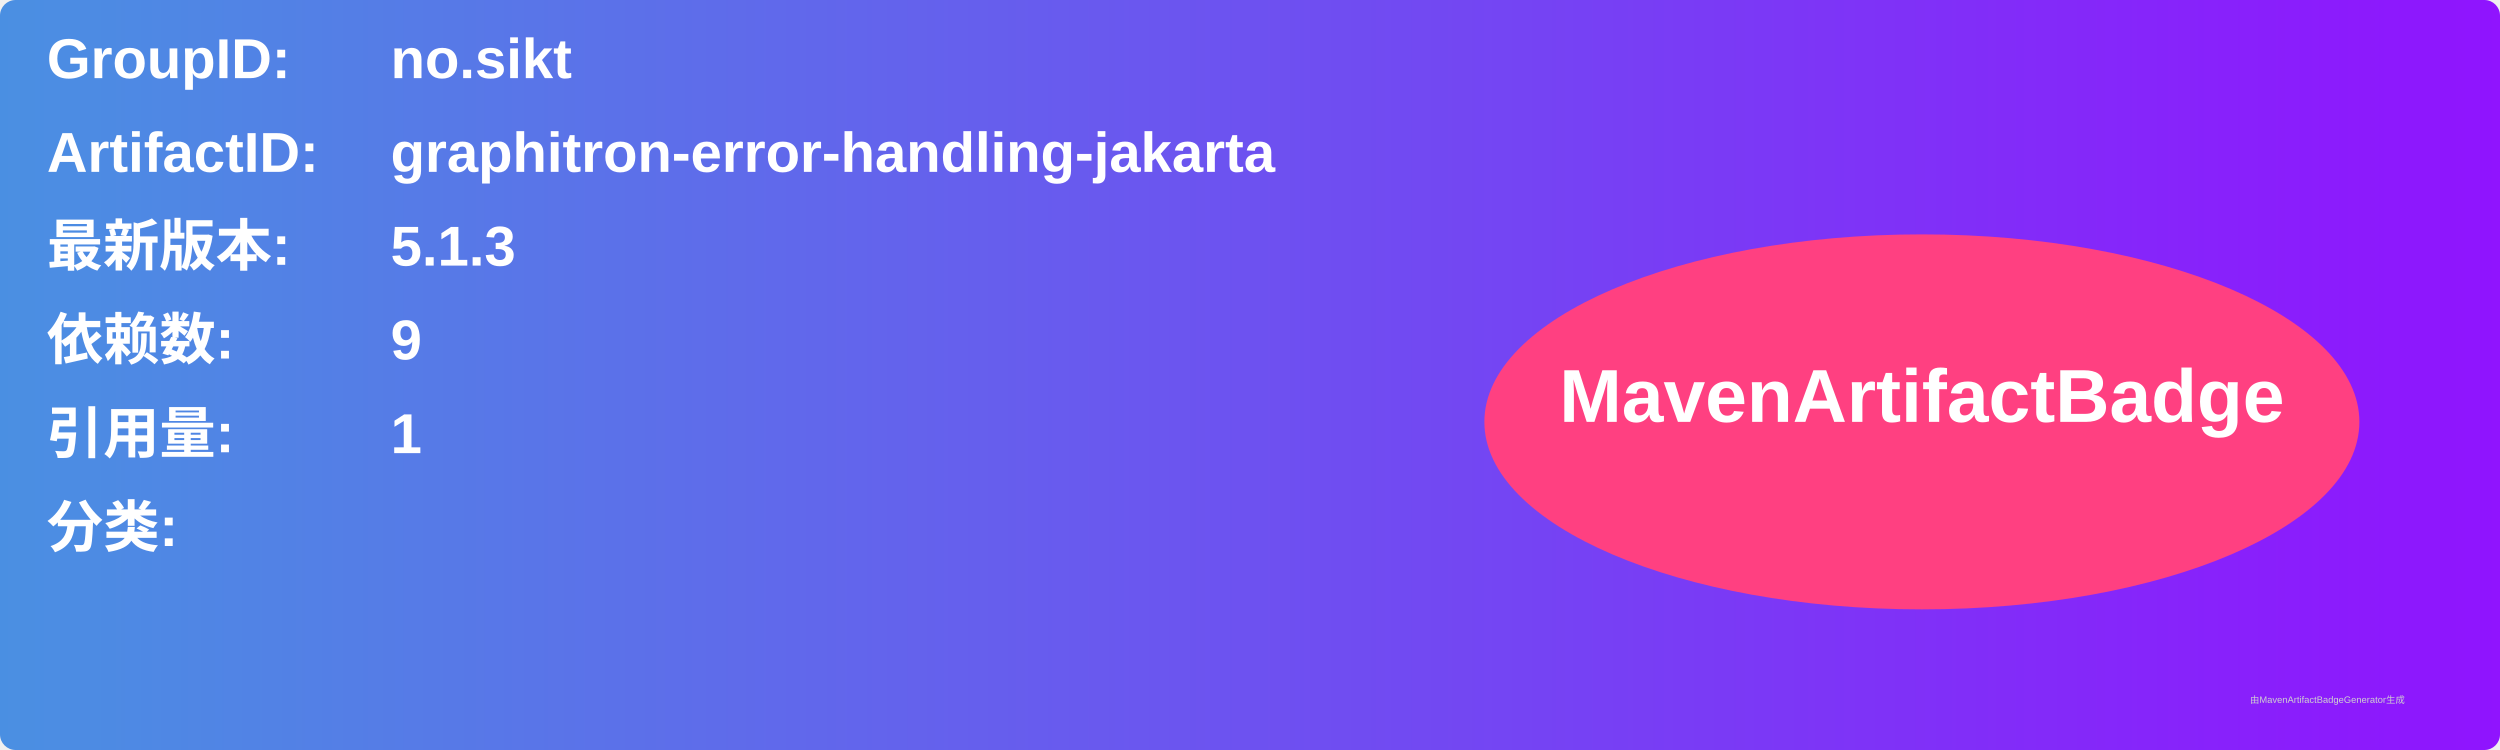
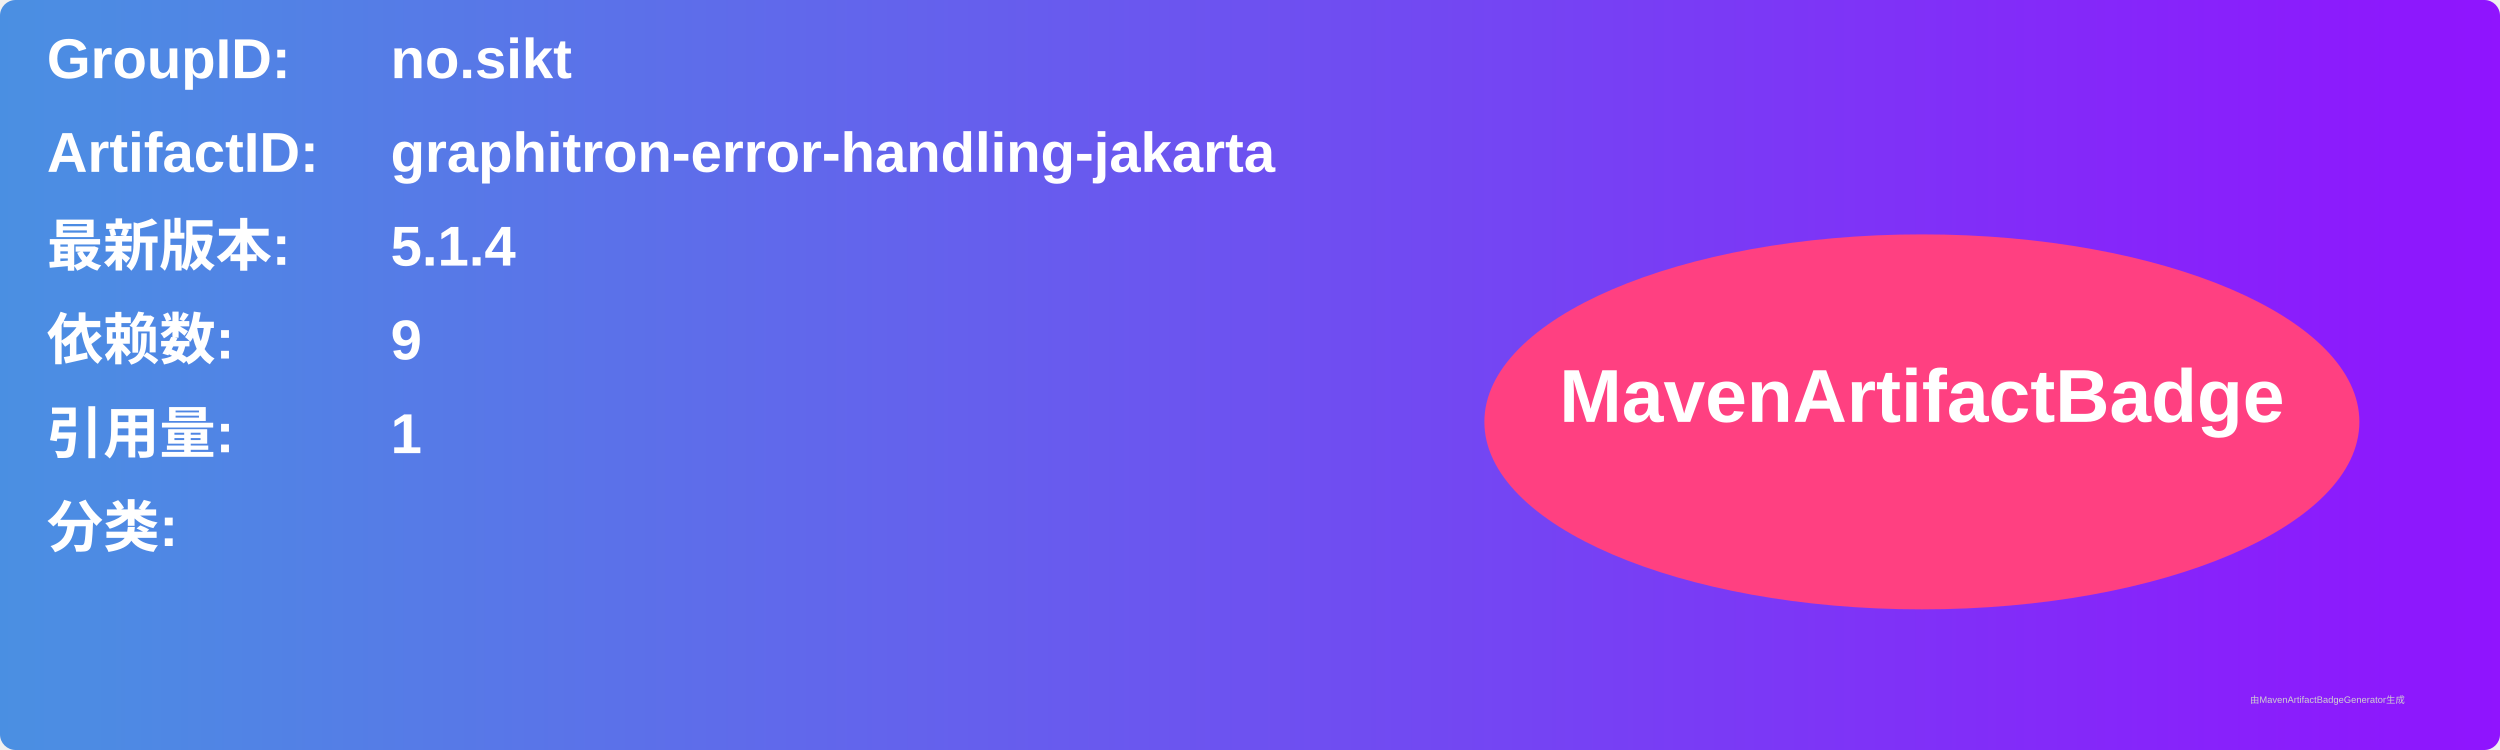
<svg xmlns="http://www.w3.org/2000/svg" width="800" height="240" viewBox="0 0 800 240">
  <linearGradient id="grad" x1="0%" y1="0%" x2="100%" y2="0%">
    <stop offset="0%" stop-color="#4a90e2" />
    <stop offset="100%" stop-color="#9013fe" />
  </linearGradient>
  <rect width="100%" height="100%" rx="5" ry="5" fill="url(#grad)" />
  <g transform="translate(15, 15)">
    <text x="0" y="10" font-family="Arial" font-size="18" fill="white" font-weight="bold" width="260">GroupID:</text>
    <text x="110" y="10" font-family="Arial" font-size="18" fill="white" font-weight="bold" width="460">no.sikt</text>
    <text x="0" y="40" font-family="Arial" font-size="18" fill="white" font-weight="bold" width="260">ArtifactID:</text>
    <text x="110" y="40" font-family="Arial" font-size="18" fill="white" font-weight="bold" width="460">graphitron-error-handling-jakarta</text>
    <text x="0" y="70" font-family="Arial" font-size="18" fill="white" font-weight="bold">最新版本:</text>
    <text x="110" y="70" font-family="Arial" font-size="18" fill="white" font-weight="bold">
-       <tspan font-weight="bold">5.1.3</tspan>
+       <tspan font-weight="bold">5.1.4</tspan>
    </text>
    <text x="0" y="100" font-family="Arial" font-size="18" fill="white" font-weight="bold">依赖数: </text>
    <text x="110" y="100" font-family="Arial" font-size="18" fill="white">
      <tspan font-weight="bold">9</tspan>
    </text>
    <text x="0" y="130" font-family="Arial" font-size="18" fill="white" font-weight="bold">引用量: </text>
    <text x="110" y="130" font-family="Arial" font-size="18" fill="white">
      <tspan font-weight="bold">1</tspan>
    </text>
    <text x="0" y="160" font-family="Arial" font-size="18" fill="white" font-weight="bold">分类:</text>
    <text x="10" y="190" font-family="Arial" font-size="10" fill="white">
      <tspan font-weight="bold" />
    </text>
    <ellipse cx="600" cy="120" rx="140" ry="60" fill="#ff4081" />
    <text x="600" y="120" text-anchor="middle" font-family="Arial" font-size="24" fill="white" font-weight="bold">MavenArtifactBadge</text>
  </g>
  <text x="720" y="225" font-family="Arial" font-size="3" fill="#d0d0d0">由MavenArtifactBadgeGenerator生成</text>
</svg>
